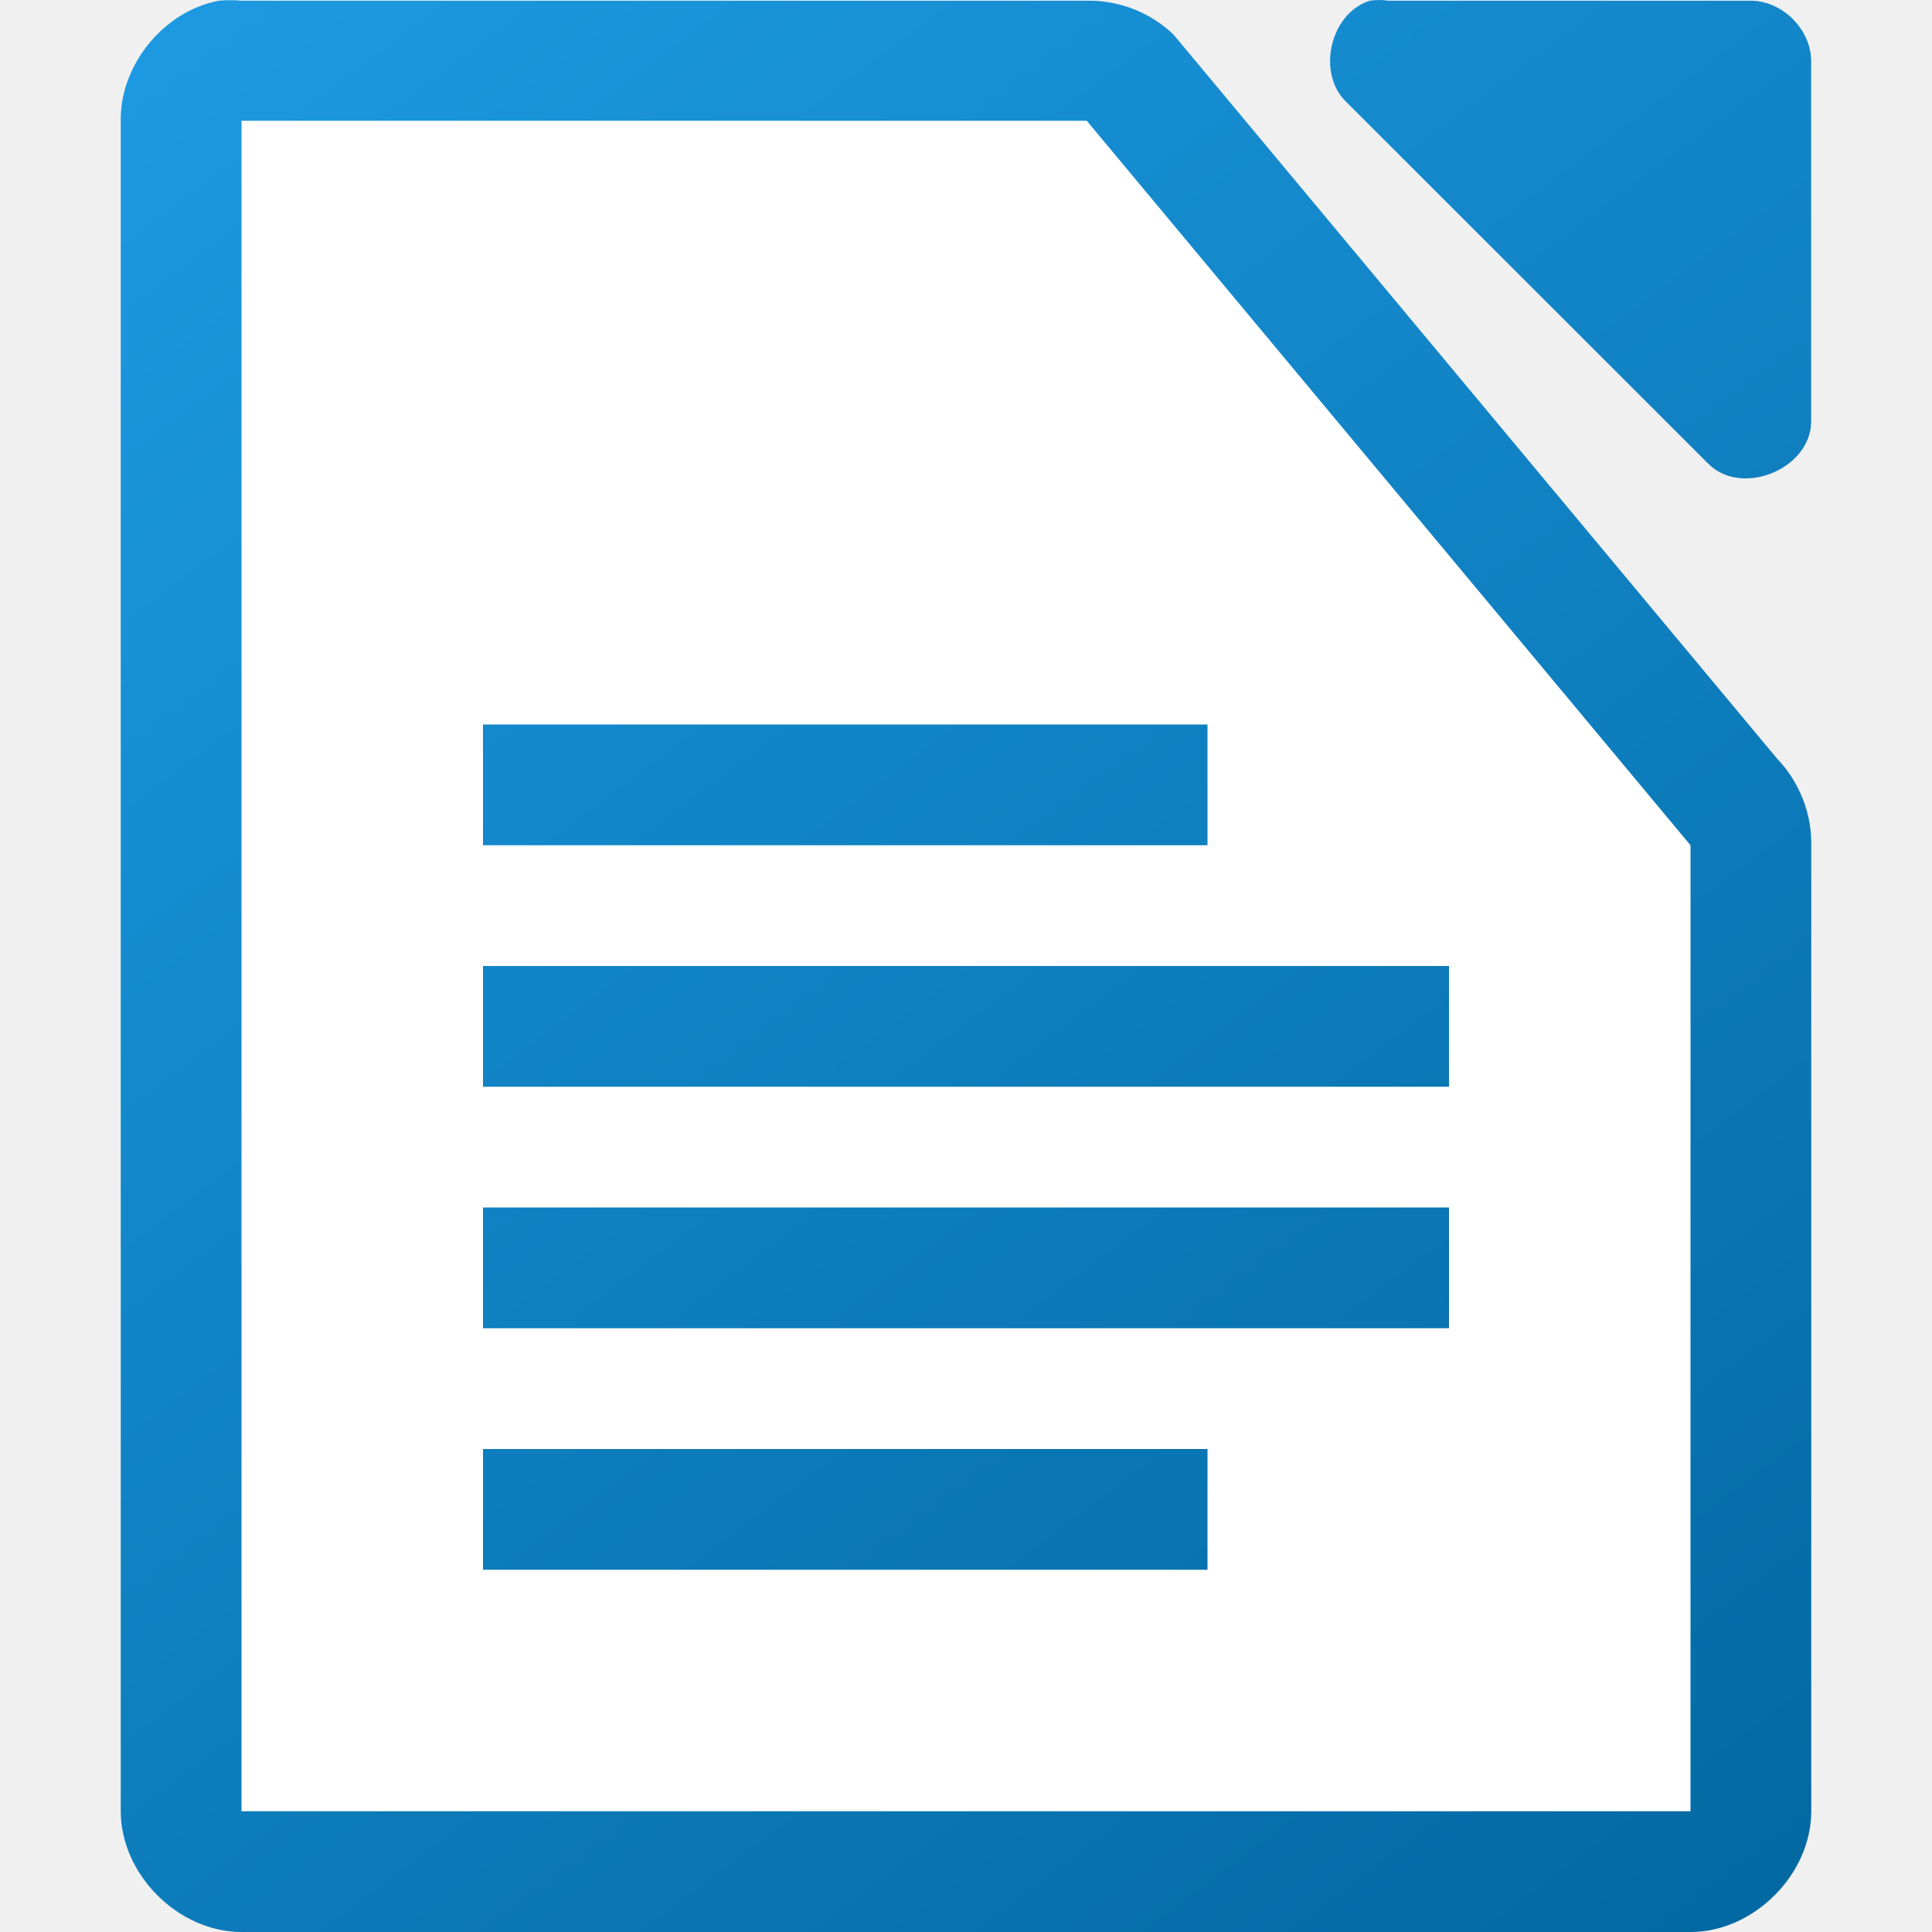
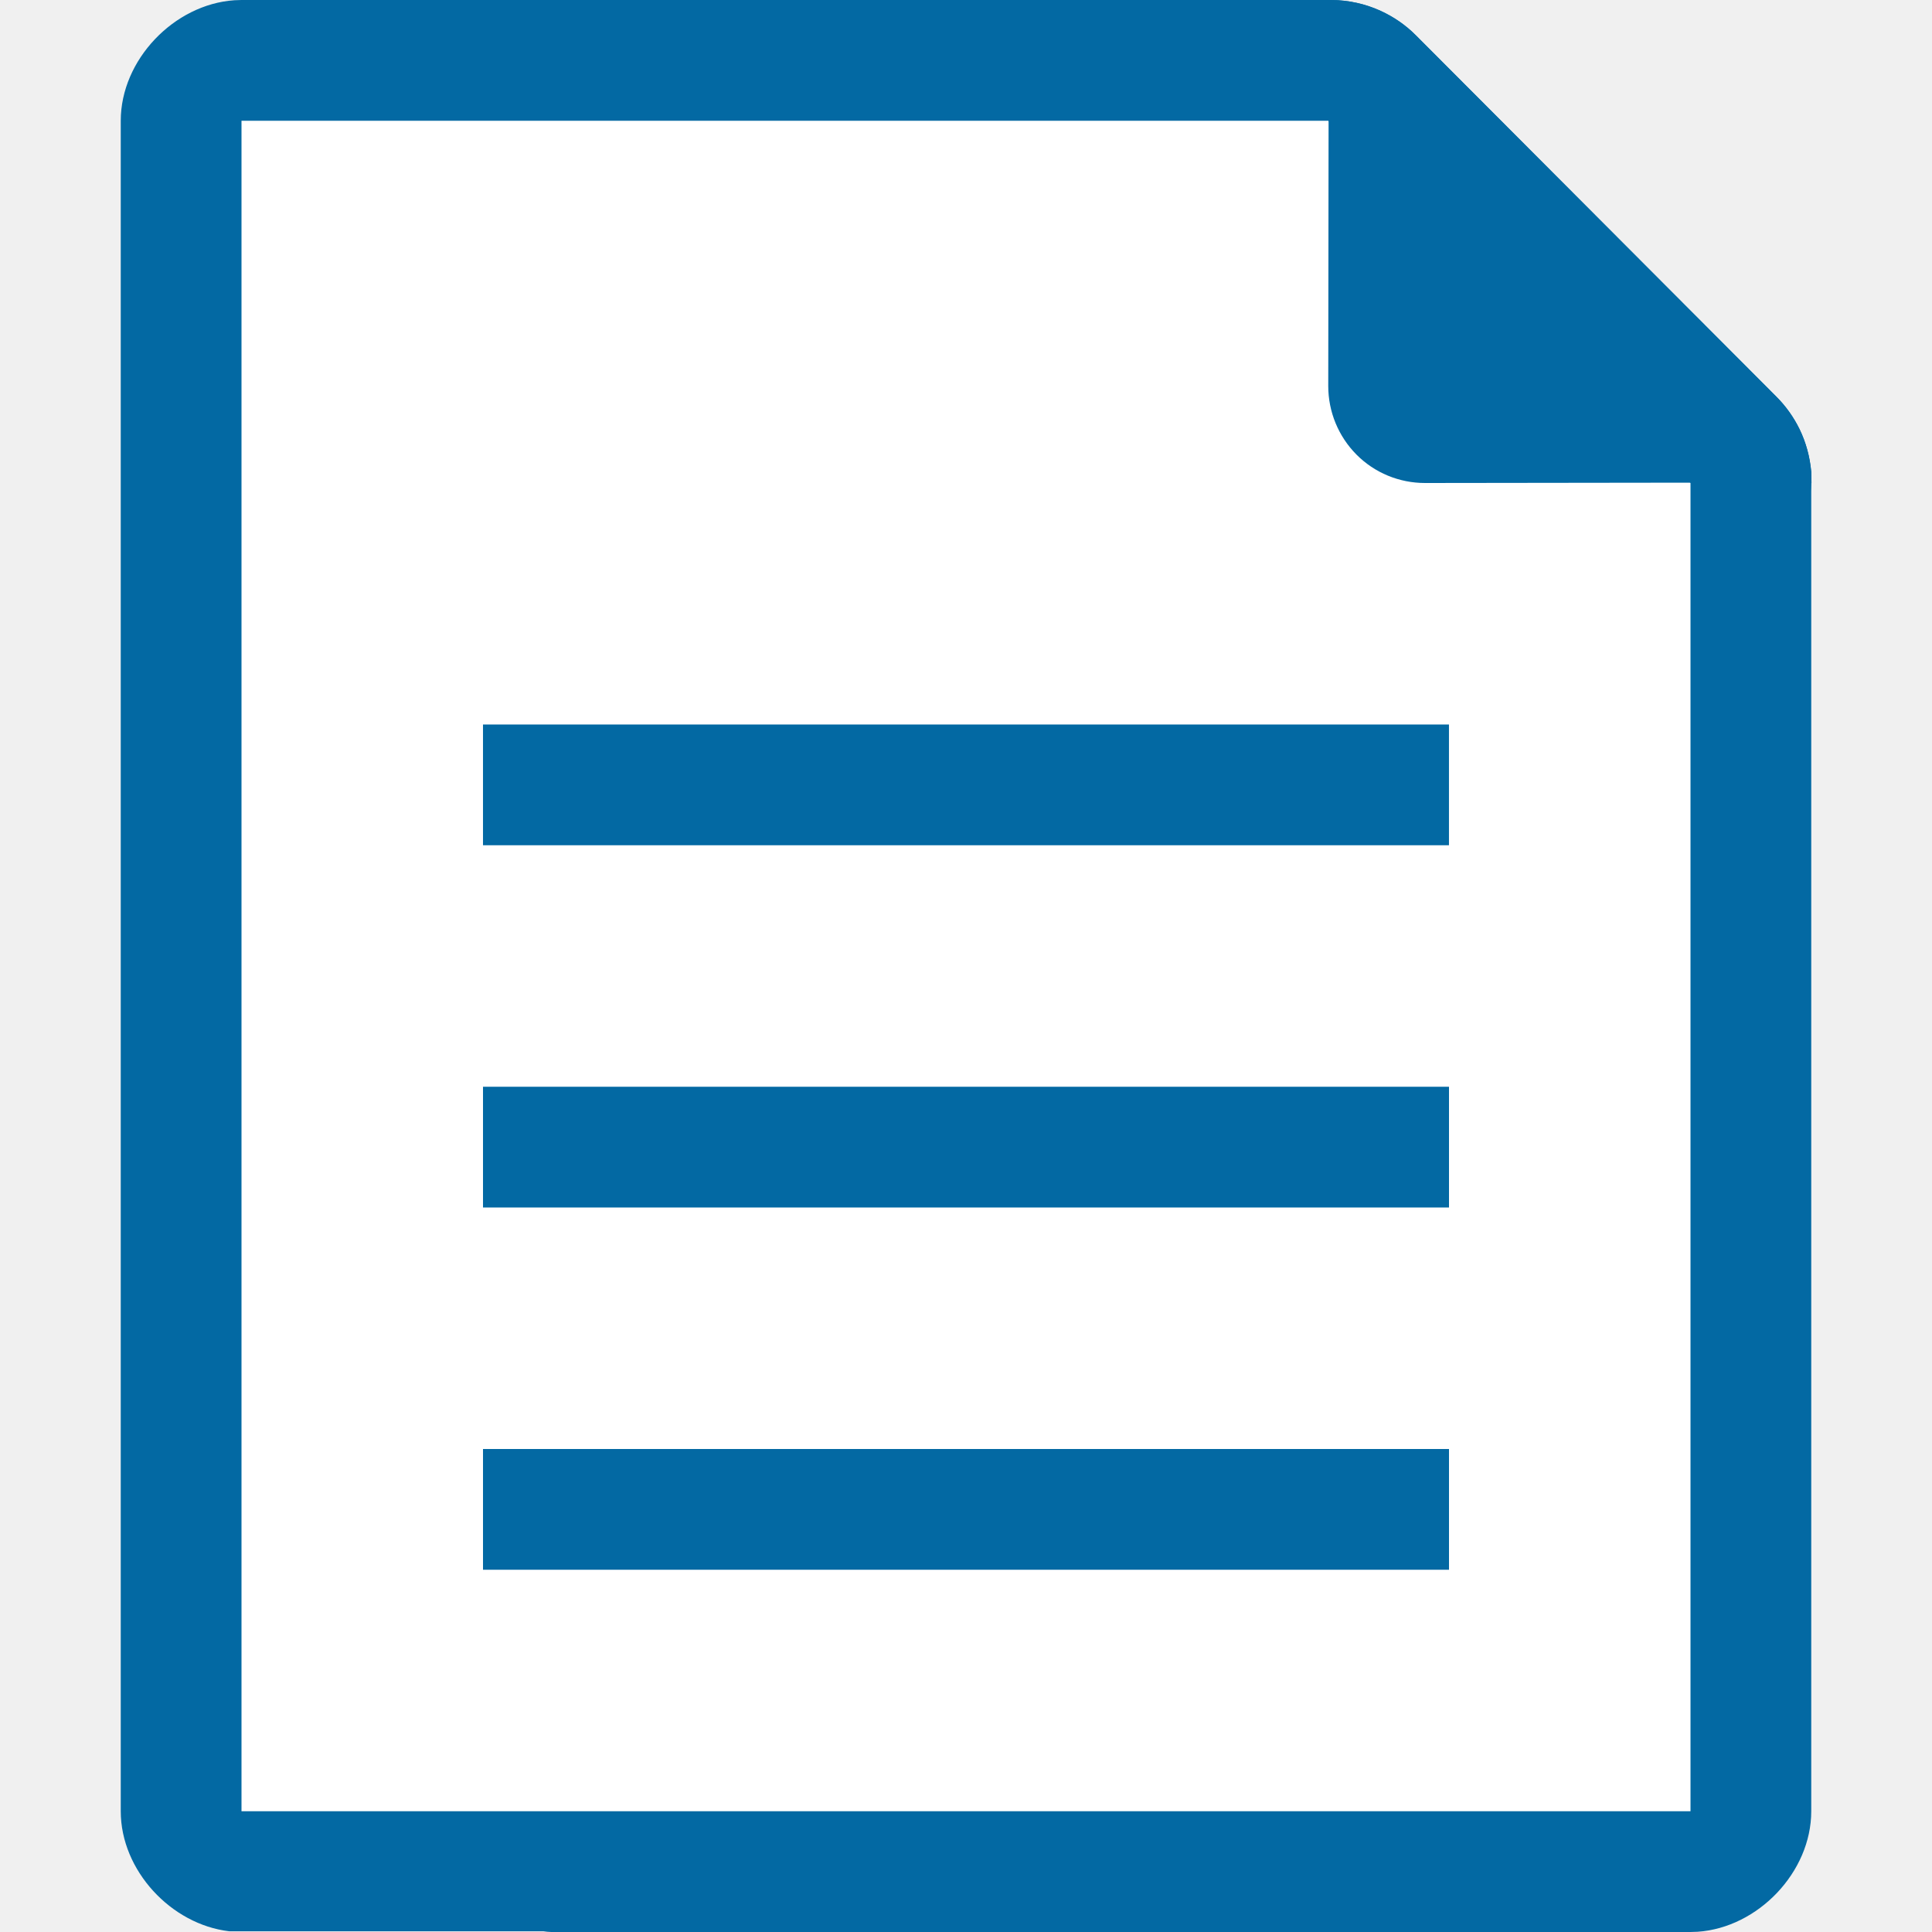
- <svg xmlns="http://www.w3.org/2000/svg" xmlns:xlink="http://www.w3.org/1999/xlink" viewBox="0 0 16 16">
-   <linearGradient id="a" gradientUnits="userSpaceOnUse" x1="13" x2="1" xlink:href="#b" y1="16" y2="0" />
-   <linearGradient id="b">
-     <stop offset="0" stop-color="#0369a3" />
-     <stop offset="1" stop-color="#1c99e0" />
-   </linearGradient>
-   <linearGradient id="c" gradientTransform="matrix(.999981 0 0 .999625 -109.9978 -976.0029)" gradientUnits="userSpaceOnUse" x1="124" x2="112" xlink:href="#b" y1="992.375" y2="976.369" />
-   <path d="m1.812.006c-.458.087-.821.534-.812 1v13.994c0.0.523.476 1 1 1h12c .524-0.0 1-.477 1-1v-7.996c.006-.264-.098-.529-.281-.719l-5-5.998c-.19-.184-.455-.287-.719-.281h-7c-.062-.006-.125-.006-.188 0zm9.531 0c-.331.106-.443.608-.188.844l3 2.998c.277.263.829.038.844-.344v-2.998c-0-.262-.238-.5-.5-.5h-3c-.052-.008-.105-.008-.156 0z" fill="url(#c)" />
-   <path d="m2 1v14h12v-8l-5-6z" fill="#fff" />
-   <path d="m4 6v1h6v-1zm0 2v1h8v-1zm0 2v1h8v-1zm0 2v1h6v-1z" fill="url(#a)" />
+ <svg xmlns="http://www.w3.org/2000/svg" viewBox="0 0 16 16">
+   <path d="m14.903 3.554c0.054 0.111 0.086 0.231 0.097 0.354 2e-3 0.053 2e-3 0.108 0 0.162v0.01 10.914 6e-3c0 0.504-0.441 0.964-0.941 0.998l-0.059 2e-3h-9.434c-0.022-1e-3 -0.044-2e-3 -0.066-6e-3h-2.601c-0.482-0.056-0.899-0.504-0.899-0.994v-13.994-6e-3c0-0.504 0.441-0.964 0.941-0.998l0.059-2e-3h9.027c0.141 1e-3 0.28 0.032 0.407 0.09 0.107 0.049 0.207 0.117 0.293 0.204l2.984 2.991c0.08 0.08 0.144 0.171 0.192 0.269z" fill="#0369a3" />
+   <path d="m2 1v14h12v-11l-3-3h-9z" fill="#fff" fill-rule="nonzero" />
+   <g transform="matrix(1.3333 0 0 1 -1.3333 0)">
+     <rect x="4" y="6" width="6" height="1" fill="#0369a3" />
+   </g>
+   <g transform="translate(0 1)">
+     <rect x="4" y="8" width="8" height="1" fill="#0369a3" />
+   </g>
+   <g transform="translate(0 2)">
+     <rect x="4" y="10" width="8" height="1" fill="#0369a3" />
+   </g>
+   <path d="m11 0h0.027c0.141 1e-3 0.28 0.032 0.407 0.09 0.107 0.049 0.207 0.117 0.293 0.204l2.984 2.991c0.08 0.08 0.144 0.171 0.192 0.269 0.054 0.111 0.086 0.231 0.097 0.354l2e-3 0.092s-0.509-4e-3 -0.813-3e-3l-2.388 3e-3c-0.213 0-0.417-0.084-0.567-0.235s-0.234-0.355-0.234-0.568l3e-3 -2.396c1e-3 -0.301-3e-3 -0.801-3e-3 -0.801z" fill="#0369a3" />
</svg>
